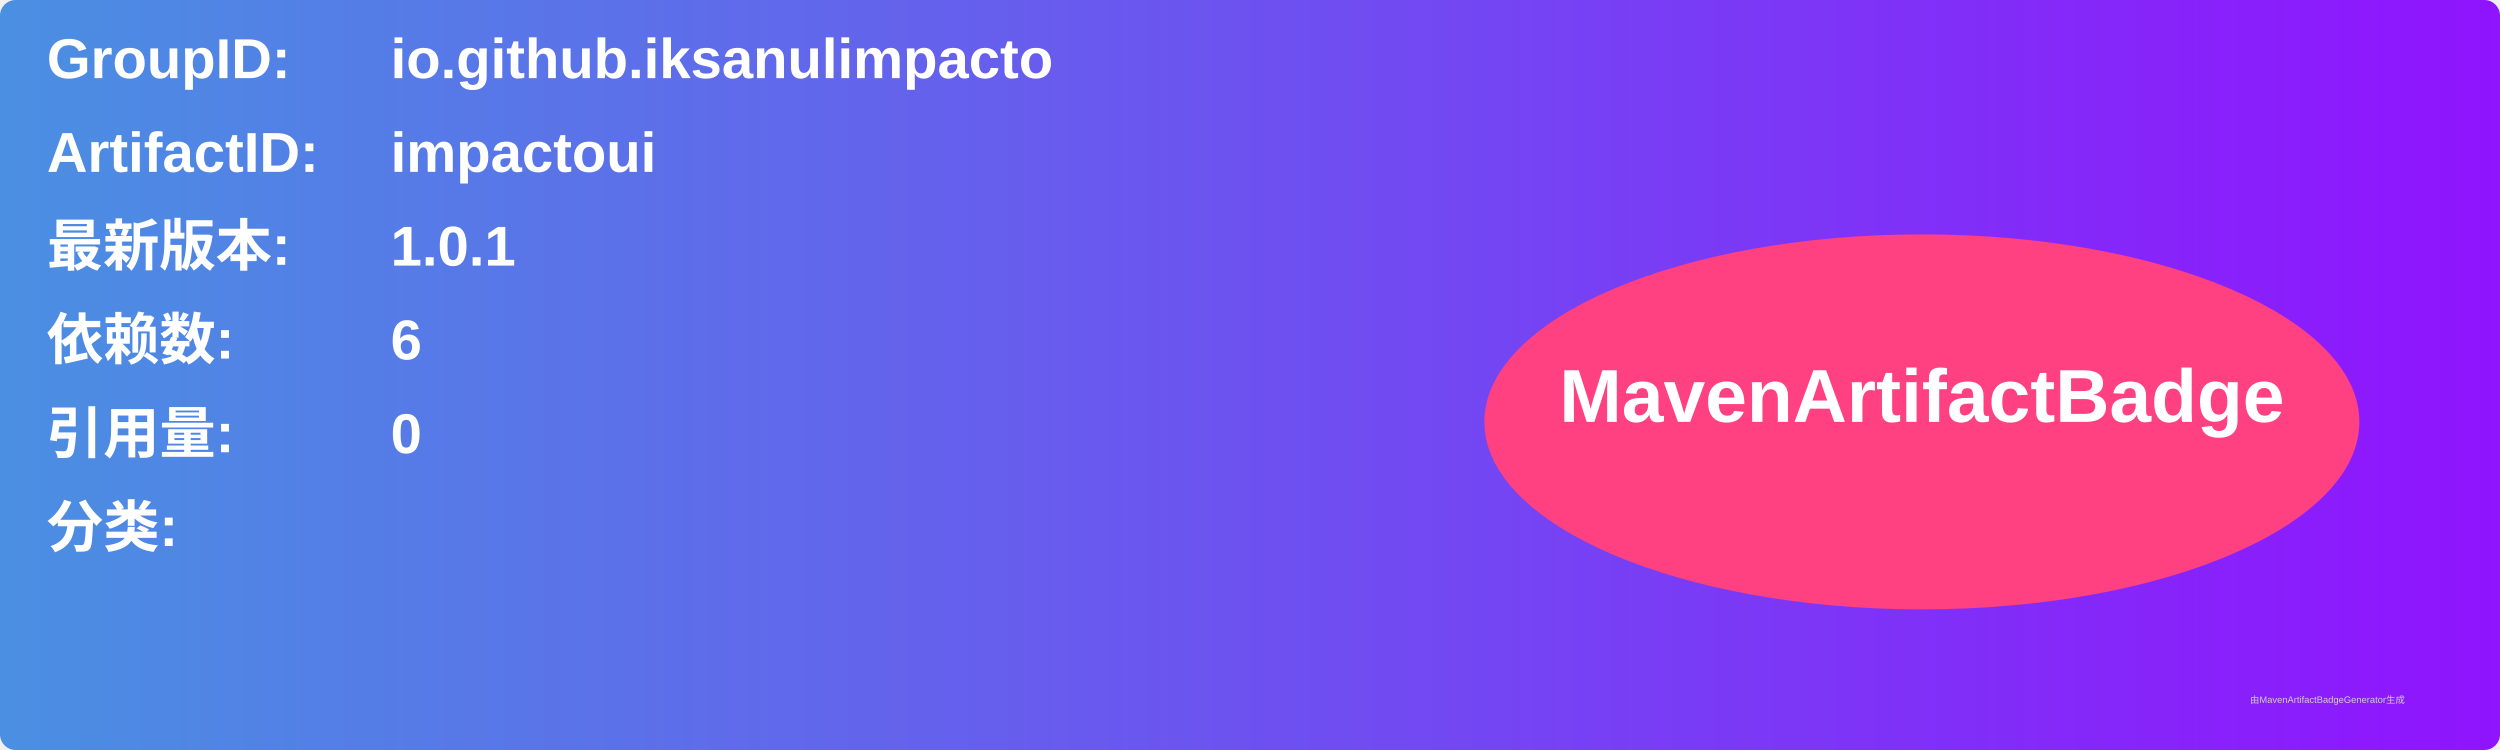
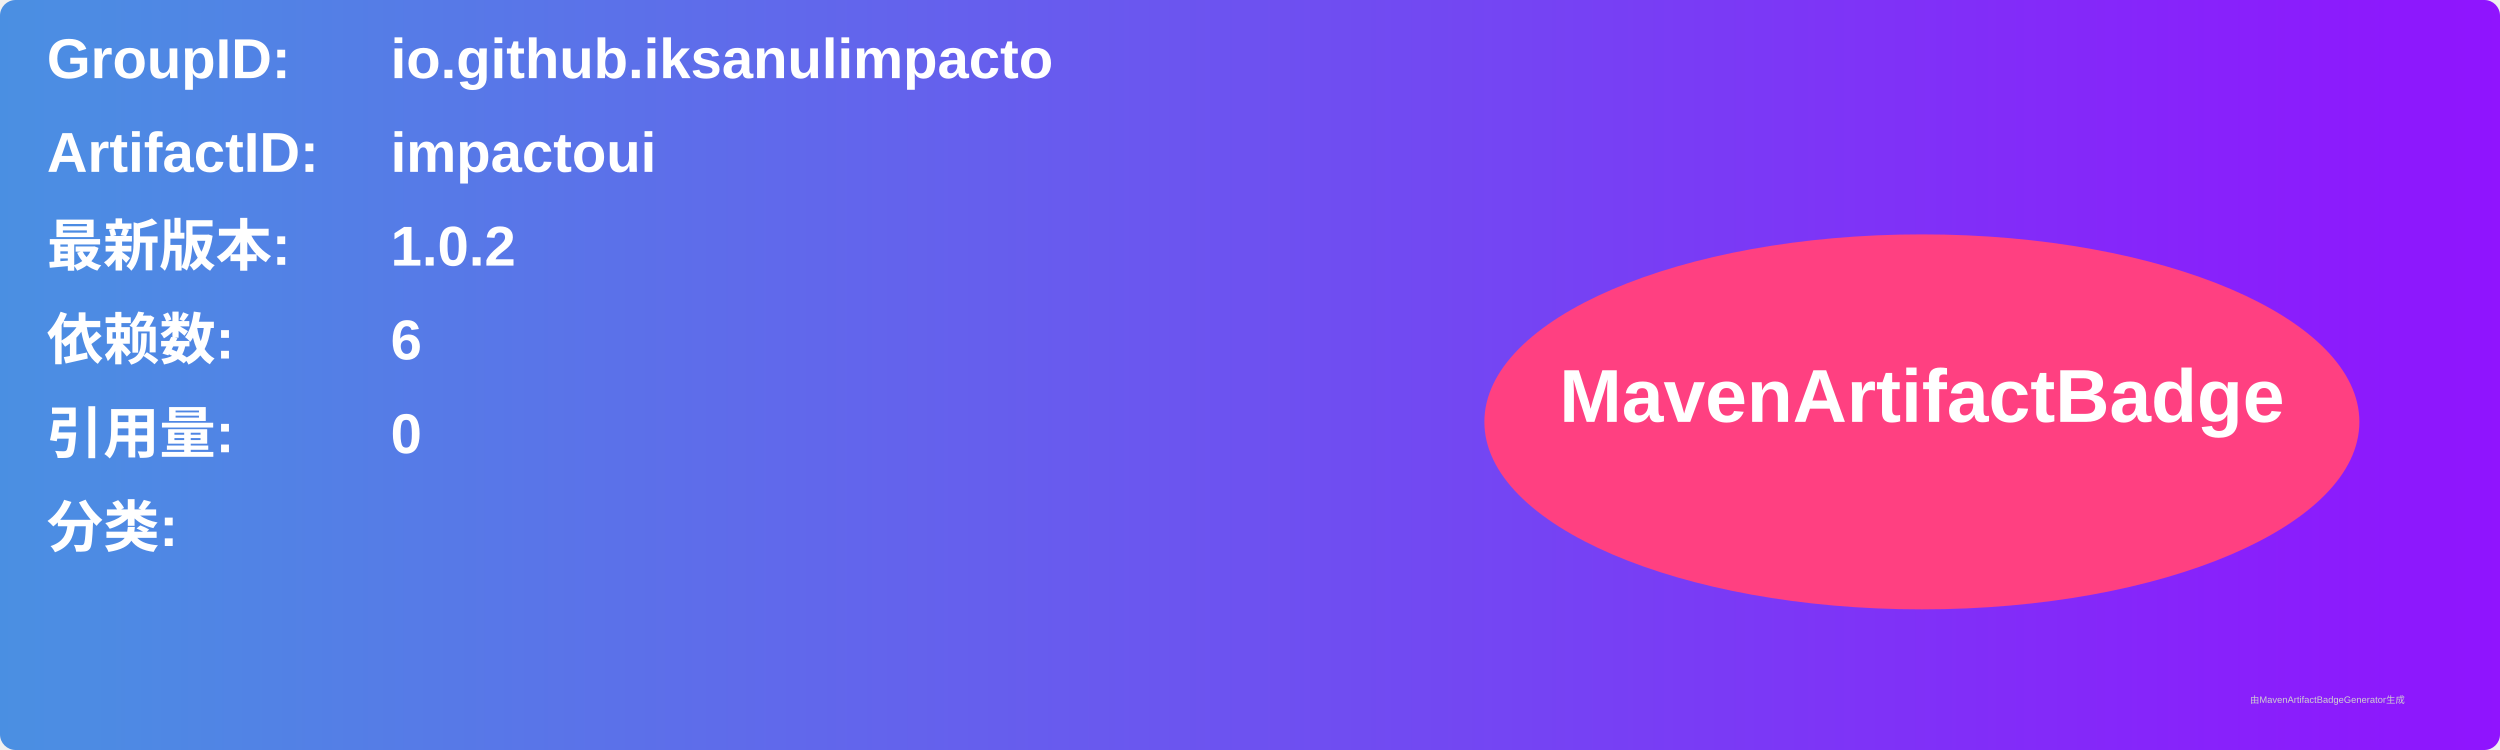
<svg xmlns="http://www.w3.org/2000/svg" width="800" height="240" viewBox="0 0 800 240">
  <linearGradient id="grad" x1="0%" y1="0%" x2="100%" y2="0%">
    <stop offset="0%" stop-color="#4a90e2" />
    <stop offset="100%" stop-color="#9013fe" />
  </linearGradient>
  <rect width="100%" height="100%" rx="5" ry="5" fill="url(#grad)" />
  <g transform="translate(15, 15)">
    <text x="0" y="10" font-family="Arial" font-size="18" fill="white" font-weight="bold" width="260">GroupID:</text>
    <text x="110" y="10" font-family="Arial" font-size="18" fill="white" font-weight="bold" width="460">io.github.iksanulimpacto</text>
    <text x="0" y="40" font-family="Arial" font-size="18" fill="white" font-weight="bold" width="260">ArtifactID:</text>
    <text x="110" y="40" font-family="Arial" font-size="18" fill="white" font-weight="bold" width="460">impactoui</text>
    <text x="0" y="70" font-family="Arial" font-size="18" fill="white" font-weight="bold">最新版本:</text>
    <text x="110" y="70" font-family="Arial" font-size="18" fill="white" font-weight="bold">
-       <tspan font-weight="bold">1.0.1</tspan>
+       <tspan font-weight="bold">1.0.2</tspan>
    </text>
    <text x="0" y="100" font-family="Arial" font-size="18" fill="white" font-weight="bold">依赖数: </text>
    <text x="110" y="100" font-family="Arial" font-size="18" fill="white">
      <tspan font-weight="bold">6</tspan>
    </text>
    <text x="0" y="130" font-family="Arial" font-size="18" fill="white" font-weight="bold">引用量: </text>
    <text x="110" y="130" font-family="Arial" font-size="18" fill="white">
      <tspan font-weight="bold">0</tspan>
    </text>
    <text x="0" y="160" font-family="Arial" font-size="18" fill="white" font-weight="bold">分类:</text>
    <text x="10" y="190" font-family="Arial" font-size="10" fill="white">
      <tspan font-weight="bold" />
    </text>
    <ellipse cx="600" cy="120" rx="140" ry="60" fill="#ff4081" />
    <text x="600" y="120" text-anchor="middle" font-family="Arial" font-size="24" fill="white" font-weight="bold">MavenArtifactBadge</text>
  </g>
  <text x="720" y="225" font-family="Arial" font-size="3" fill="#d0d0d0">由MavenArtifactBadgeGenerator生成</text>
</svg>
